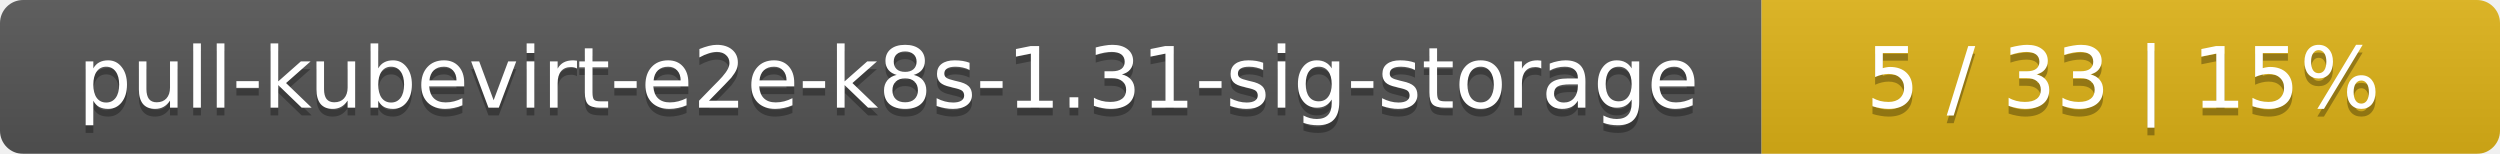
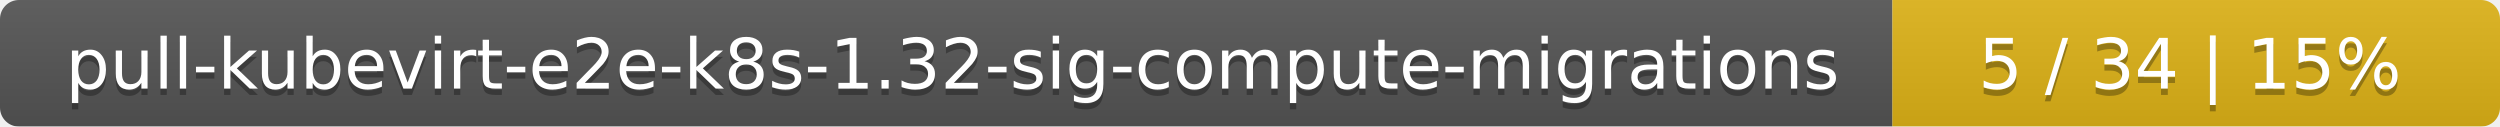
- <svg xmlns="http://www.w3.org/2000/svg" width="325" height="20">
+ <svg xmlns="http://www.w3.org/2000/svg" width="395" height="20">
  <linearGradient id="smooth" x2="0" y2="100%">
    <stop offset="0" stop-color="#bbb" stop-opacity=".1" />
    <stop offset="1" stop-opacity=".1" />
  </linearGradient>
  <mask id="round">
-     <rect width="325" height="20" rx="3" fill="#fff" />
+     <rect width="395" height="20" rx="3" fill="#fff" />
  </mask>
  <g mask="url(#round)">
-     <rect width="229" height="20" fill="#555" />
-     <rect x="229" width="96" height="20" fill="#dfb317" />
-     <rect width="325" height="20" fill="url(#smooth)" />
+     <rect width="299" height="20" fill="#555" />
+     <rect x="299" width="96" height="20" fill="#dfb317" />
+     <rect width="395" height="20" fill="url(#smooth)" />
  </g>
  <g fill="#fff" text-anchor="middle" font-family="DejaVu Sans,Verdana,Geneva,sans-serif" font-size="11">
-     <text x="115.5" y="15" fill="#010101" fill-opacity=".3">pull-kubevirt-e2e-k8s-1.31-sig-storage</text>
-     <text x="115.5" y="14">pull-kubevirt-e2e-k8s-1.31-sig-storage</text>
-     <text x="276" y="15" fill="#010101" fill-opacity=".3">5 / 33    |    15%</text>
-     <text x="276" y="14">5 / 33    |    15%</text>
+     <text x="150.5" y="15" fill="#010101" fill-opacity=".3">pull-kubevirt-e2e-k8s-1.32-sig-compute-migrations</text>
+     <text x="150.5" y="14">pull-kubevirt-e2e-k8s-1.32-sig-compute-migrations</text>
+     <text x="346" y="15" fill="#010101" fill-opacity=".3">5 / 34    |    15%</text>
+     <text x="346" y="14">5 / 34    |    15%</text>
  </g>
</svg>
